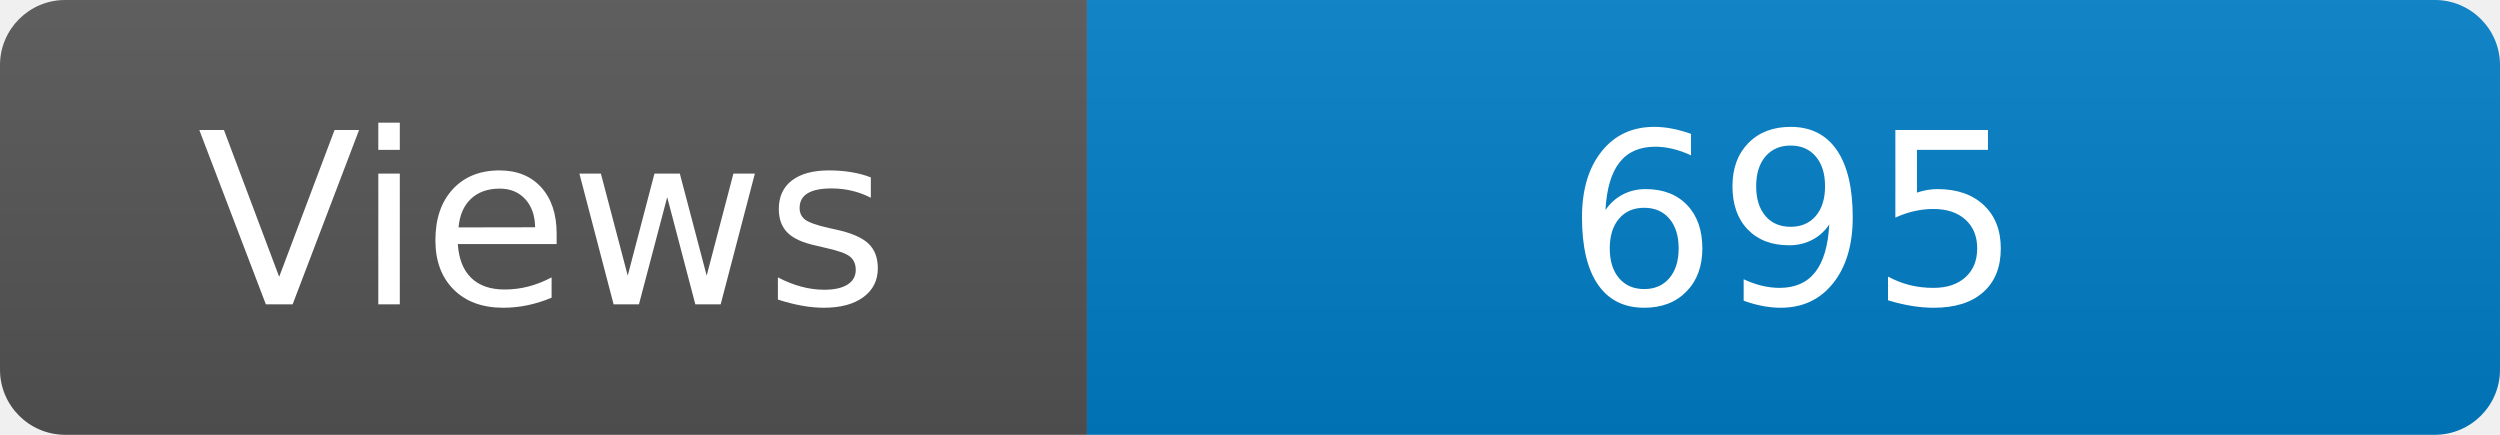
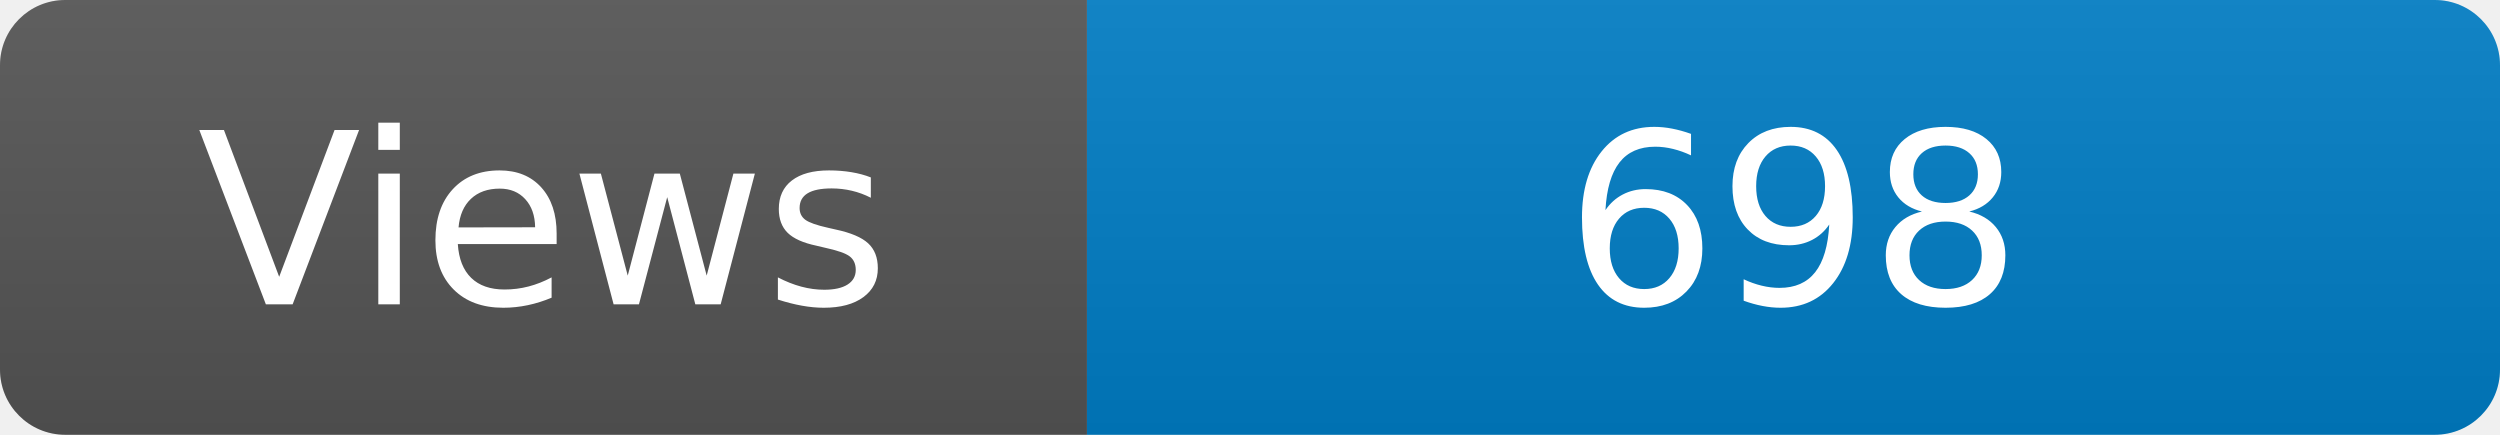
<svg xmlns="http://www.w3.org/2000/svg" width="115" height="20" role="img" aria-label="Maintained?: yes">
  <linearGradient id="s" x2="0" y2="100%">
    <stop offset="0" stop-color="#bbb" stop-opacity=".1" />
    <stop offset="1" stop-opacity=".1" />
  </linearGradient>
  <clipPath id="r">
    <rect width="115" height="20" rx="3" fill="#fff" />
  </clipPath>
  <g clip-path="url(#r)">
    <rect width="50" height="20" fill="#555" />
    <rect x="50" width="160" height="20" fill="#007ec6" />
    <rect width="115" height="20" fill="url(#s)" />
  </g>
  <g fill="#fff" text-anchor="middle" font-family="Verdana,Geneva,DejaVu Sans,sans-serif" font-size="110">
    <text x="250" y="140" transform="scale(.1)" fill="#fff">Views</text>
-     <text x="825" y="140" transform="scale(.1)" fill="#fff">695</text>
+     <text x="825" y="140" transform="scale(.1)" fill="#fff">698</text>
  </g>
</svg>
